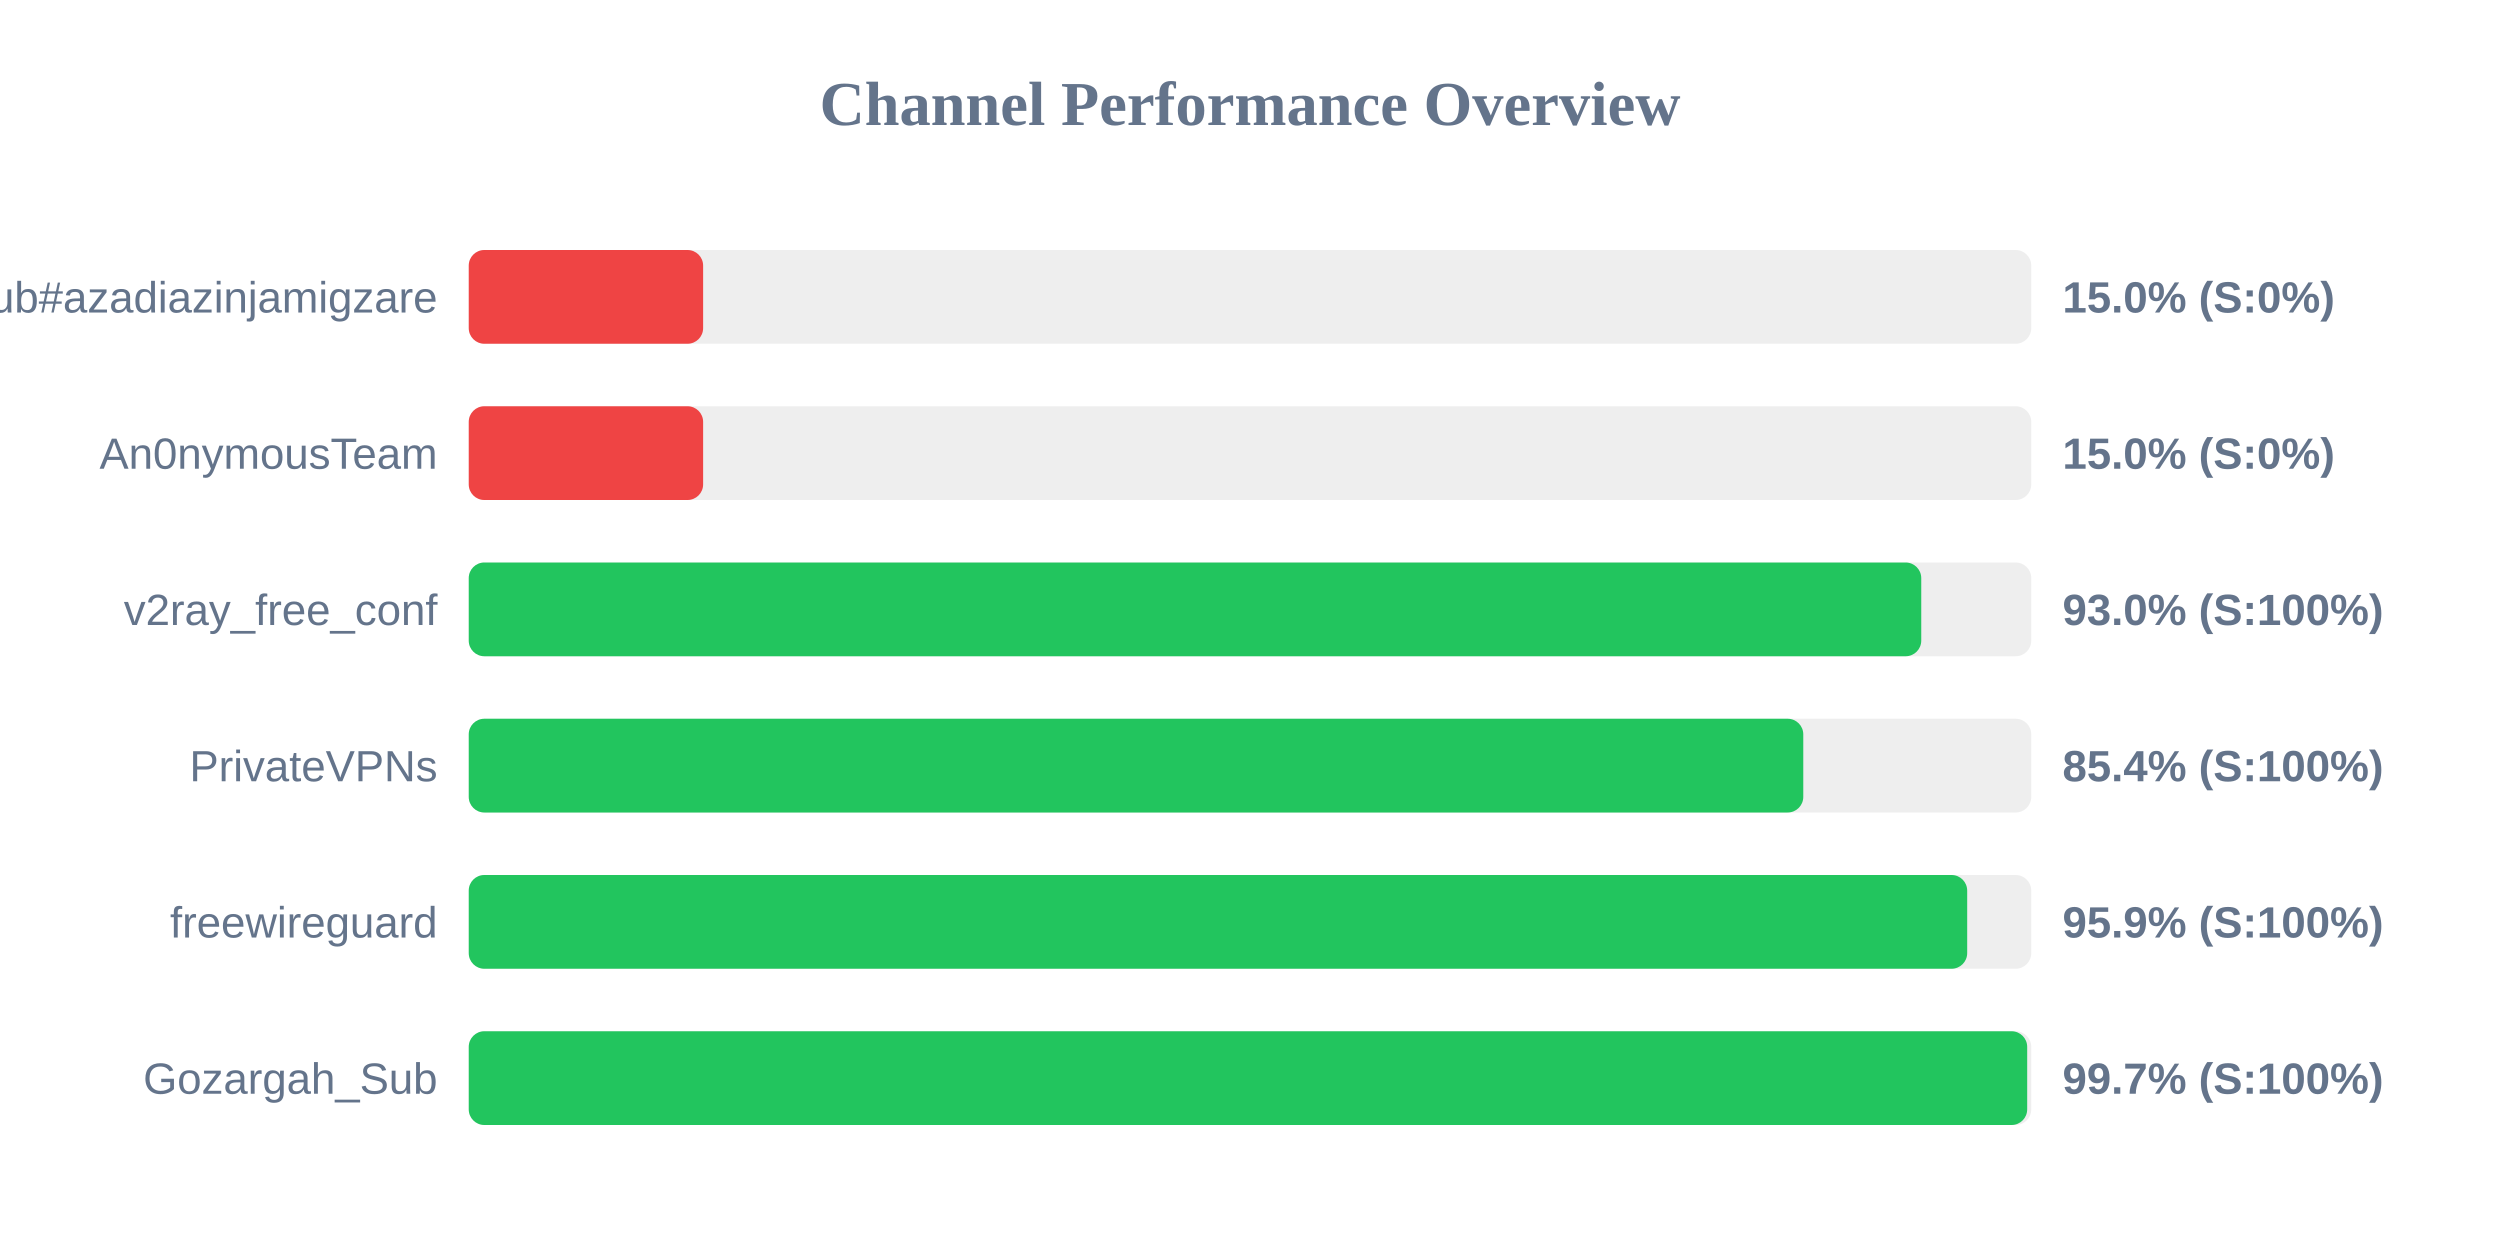
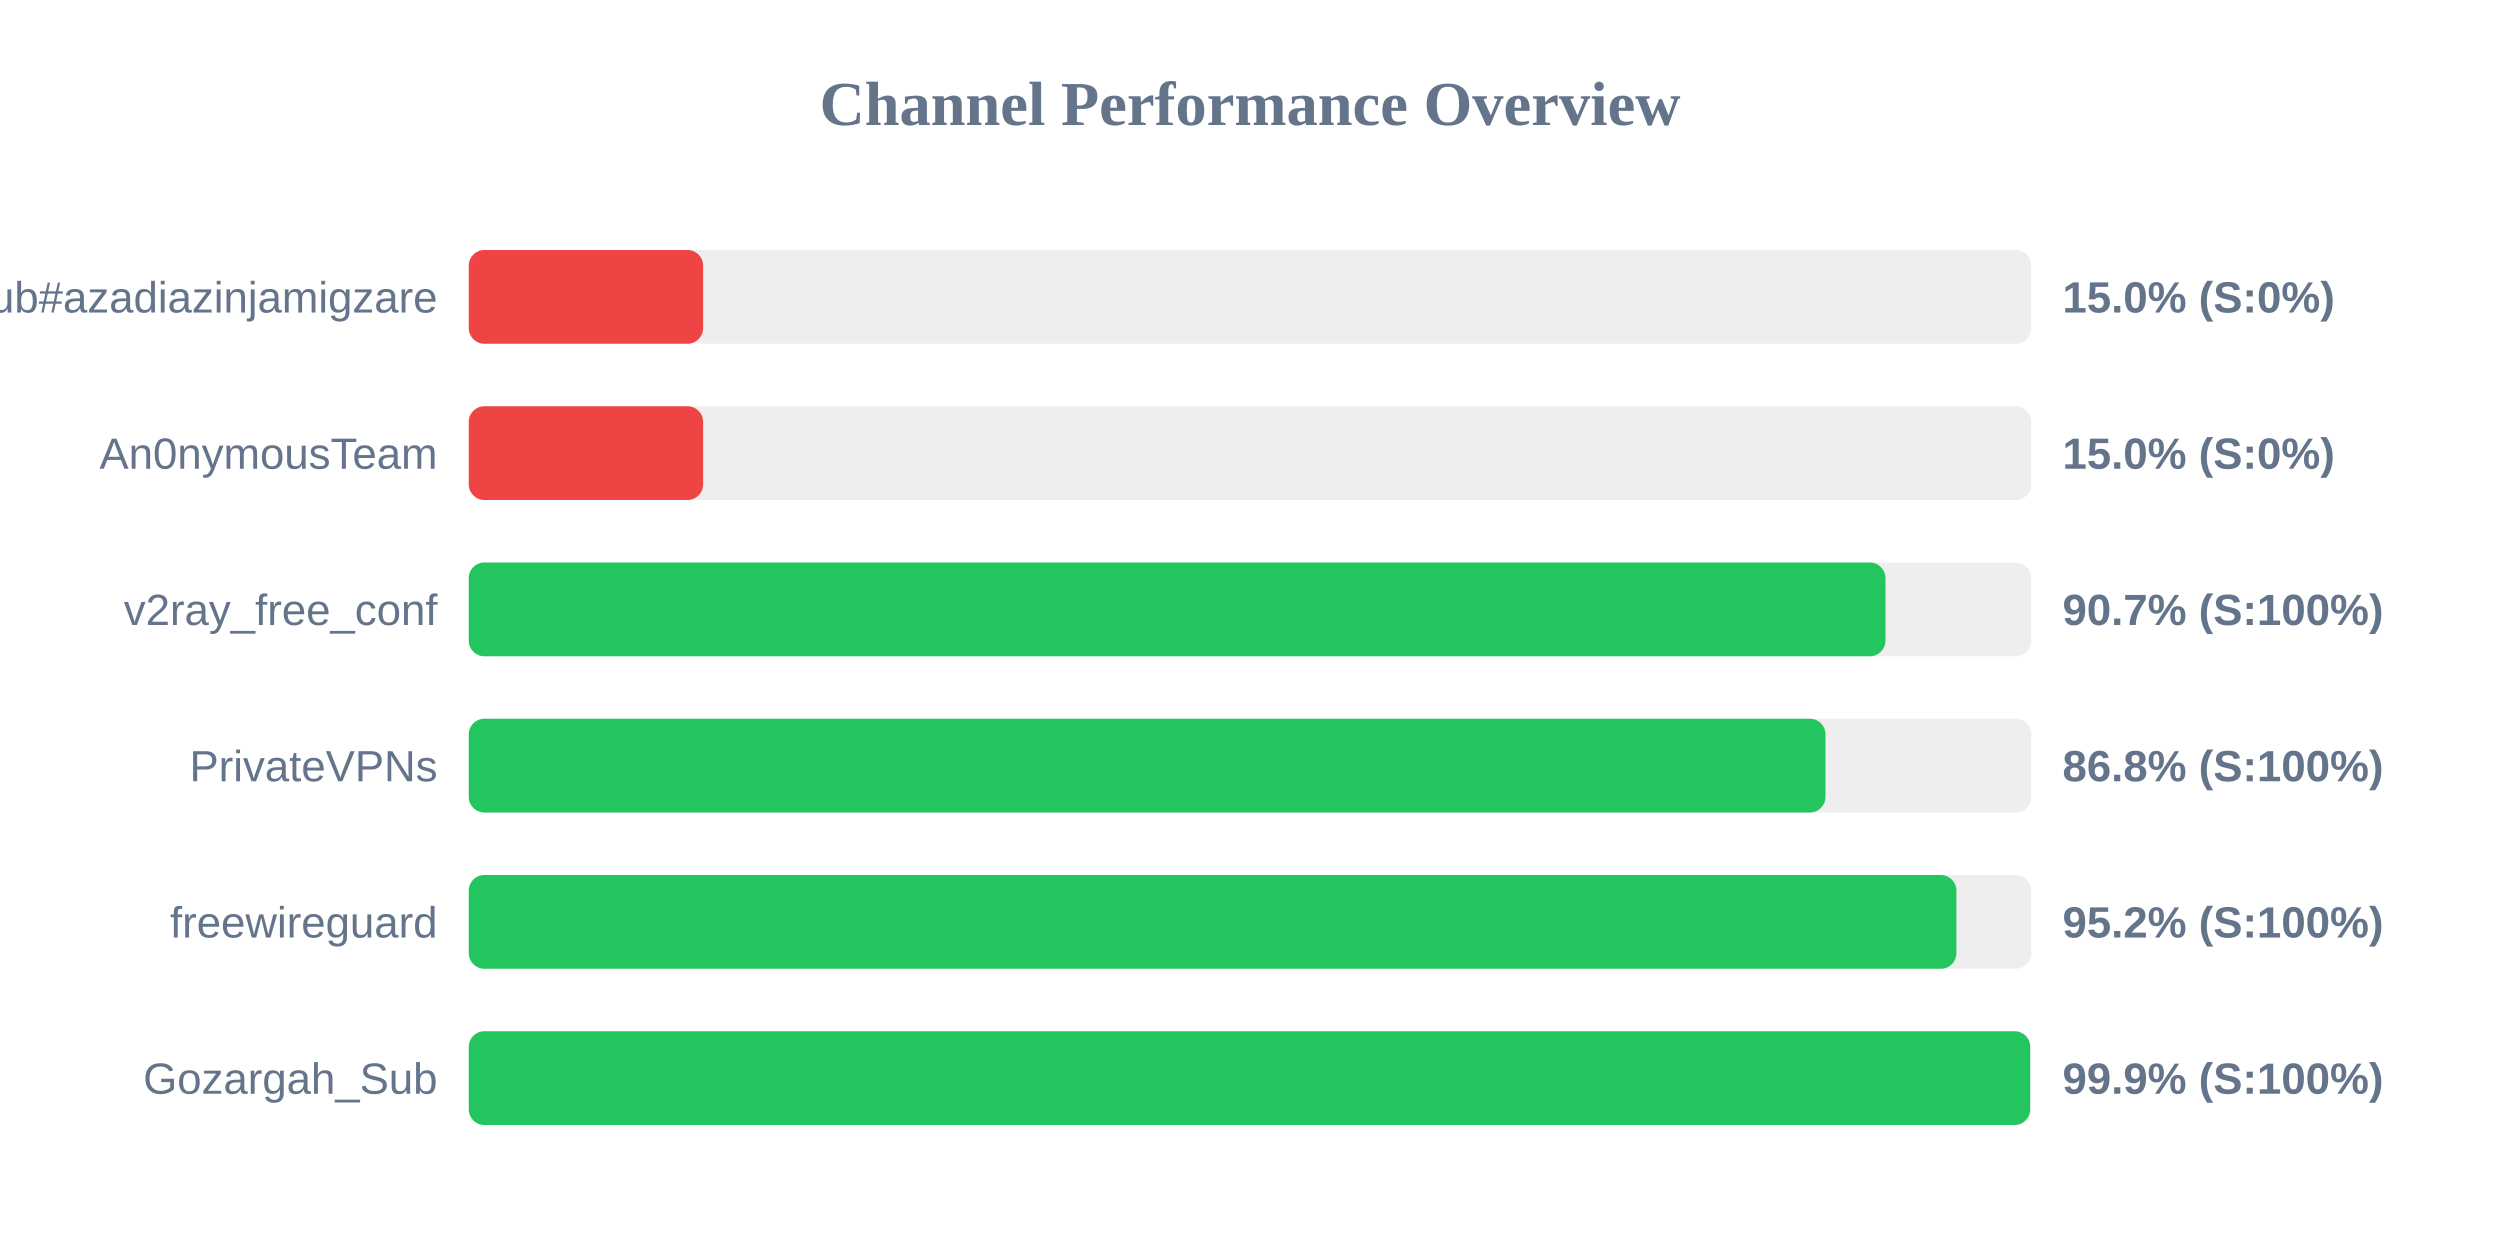
<svg xmlns="http://www.w3.org/2000/svg" width="800" height="400" version="1.1">
  <style>
        .row { font: 14px Arial; fill: #64748b; }
        .score { font: bold 14px Arial; fill: #64748b; }
    </style>
  <text x="400" y="40" text-anchor="middle" font-size="20px" font-weight="bold" fill="#64748b">Channel Performance Overview</text>
  <rect x="150" y="80" width="500" height="30" fill="#eee" rx="5" />
  <rect x="150" y="80" width="75.0" height="30" fill="#ef4444" rx="5" />
  <text x="140" y="100" text-anchor="end" class="row">Sub#azadiazinjamigzare</text>
  <text x="660" y="100" text-anchor="start" class="score">15.0% (S:0%)</text>
  <rect x="150" y="130" width="500" height="30" fill="#eee" rx="5" />
  <rect x="150" y="130" width="75.0" height="30" fill="#ef4444" rx="5" />
  <text x="140" y="150" text-anchor="end" class="row">An0nymousTeam</text>
  <text x="660" y="150" text-anchor="start" class="score">15.0% (S:0%)</text>
  <rect x="150" y="180" width="500" height="30" fill="#eee" rx="5" />
-   <rect x="150" y="180" width="464.8" height="30" fill="#22c55e" rx="5" />
+   <rect x="150" y="180" width="453.35" height="30" fill="#22c55e" rx="5" />
  <text x="140" y="200" text-anchor="end" class="row">v2ray_free_conf</text>
-   <text x="660" y="200" text-anchor="start" class="score">93.0% (S:100%)</text>
+   <text x="660" y="200" text-anchor="start" class="score">90.7% (S:100%)</text>
  <rect x="150" y="230" width="500" height="30" fill="#eee" rx="5" />
-   <rect x="150" y="230" width="427.05" height="30" fill="#22c55e" rx="5" />
+   <rect x="150" y="230" width="434.15" height="30" fill="#22c55e" rx="5" />
  <text x="140" y="250" text-anchor="end" class="row">PrivateVPNs</text>
-   <text x="660" y="250" text-anchor="start" class="score">85.4% (S:100%)</text>
+   <text x="660" y="250" text-anchor="start" class="score">86.8% (S:100%)</text>
  <rect x="150" y="280" width="500" height="30" fill="#eee" rx="5" />
-   <rect x="150" y="280" width="479.5" height="30" fill="#22c55e" rx="5" />
+   <rect x="150" y="280" width="476.05" height="30" fill="#22c55e" rx="5" />
  <text x="140" y="300" text-anchor="end" class="row">freewireguard</text>
-   <text x="660" y="300" text-anchor="start" class="score">95.9% (S:100%)</text>
+   <text x="660" y="300" text-anchor="start" class="score">95.2% (S:100%)</text>
  <rect x="150" y="330" width="500" height="30" fill="#eee" rx="5" />
-   <rect x="150" y="330" width="498.7" height="30" fill="#22c55e" rx="5" />
+   <rect x="150" y="330" width="499.65" height="30" fill="#22c55e" rx="5" />
  <text x="140" y="350" text-anchor="end" class="row">Gozargah_Sub</text>
-   <text x="660" y="350" text-anchor="start" class="score">99.7% (S:100%)</text>
+   <text x="660" y="350" text-anchor="start" class="score">99.9% (S:100%)</text>
</svg>
